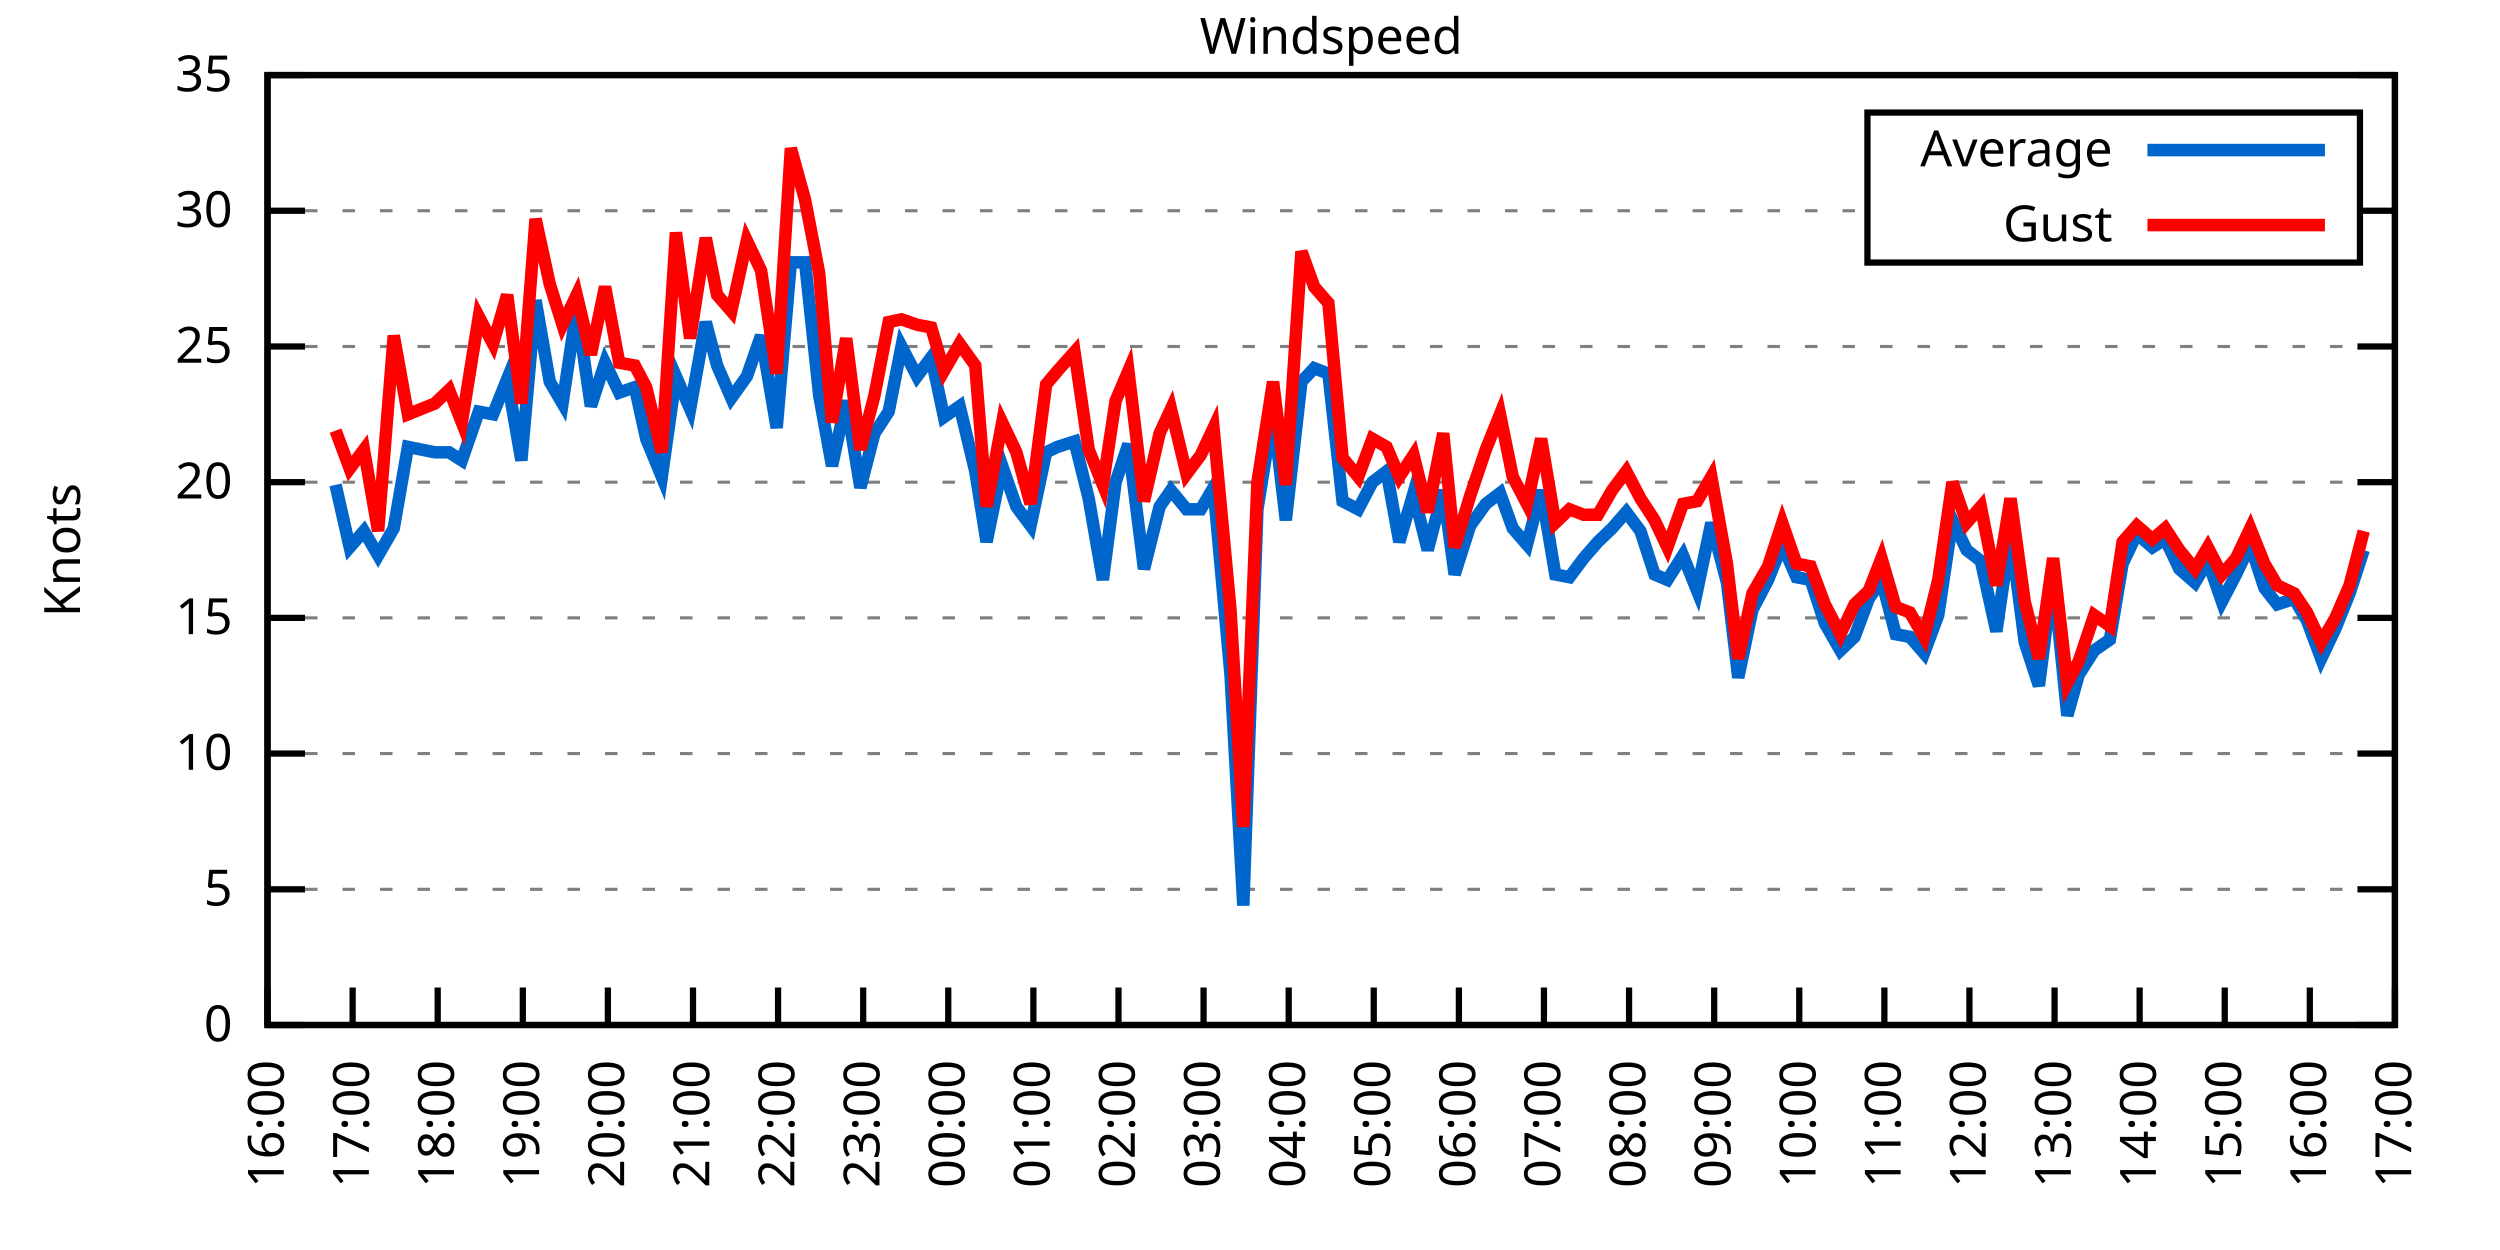
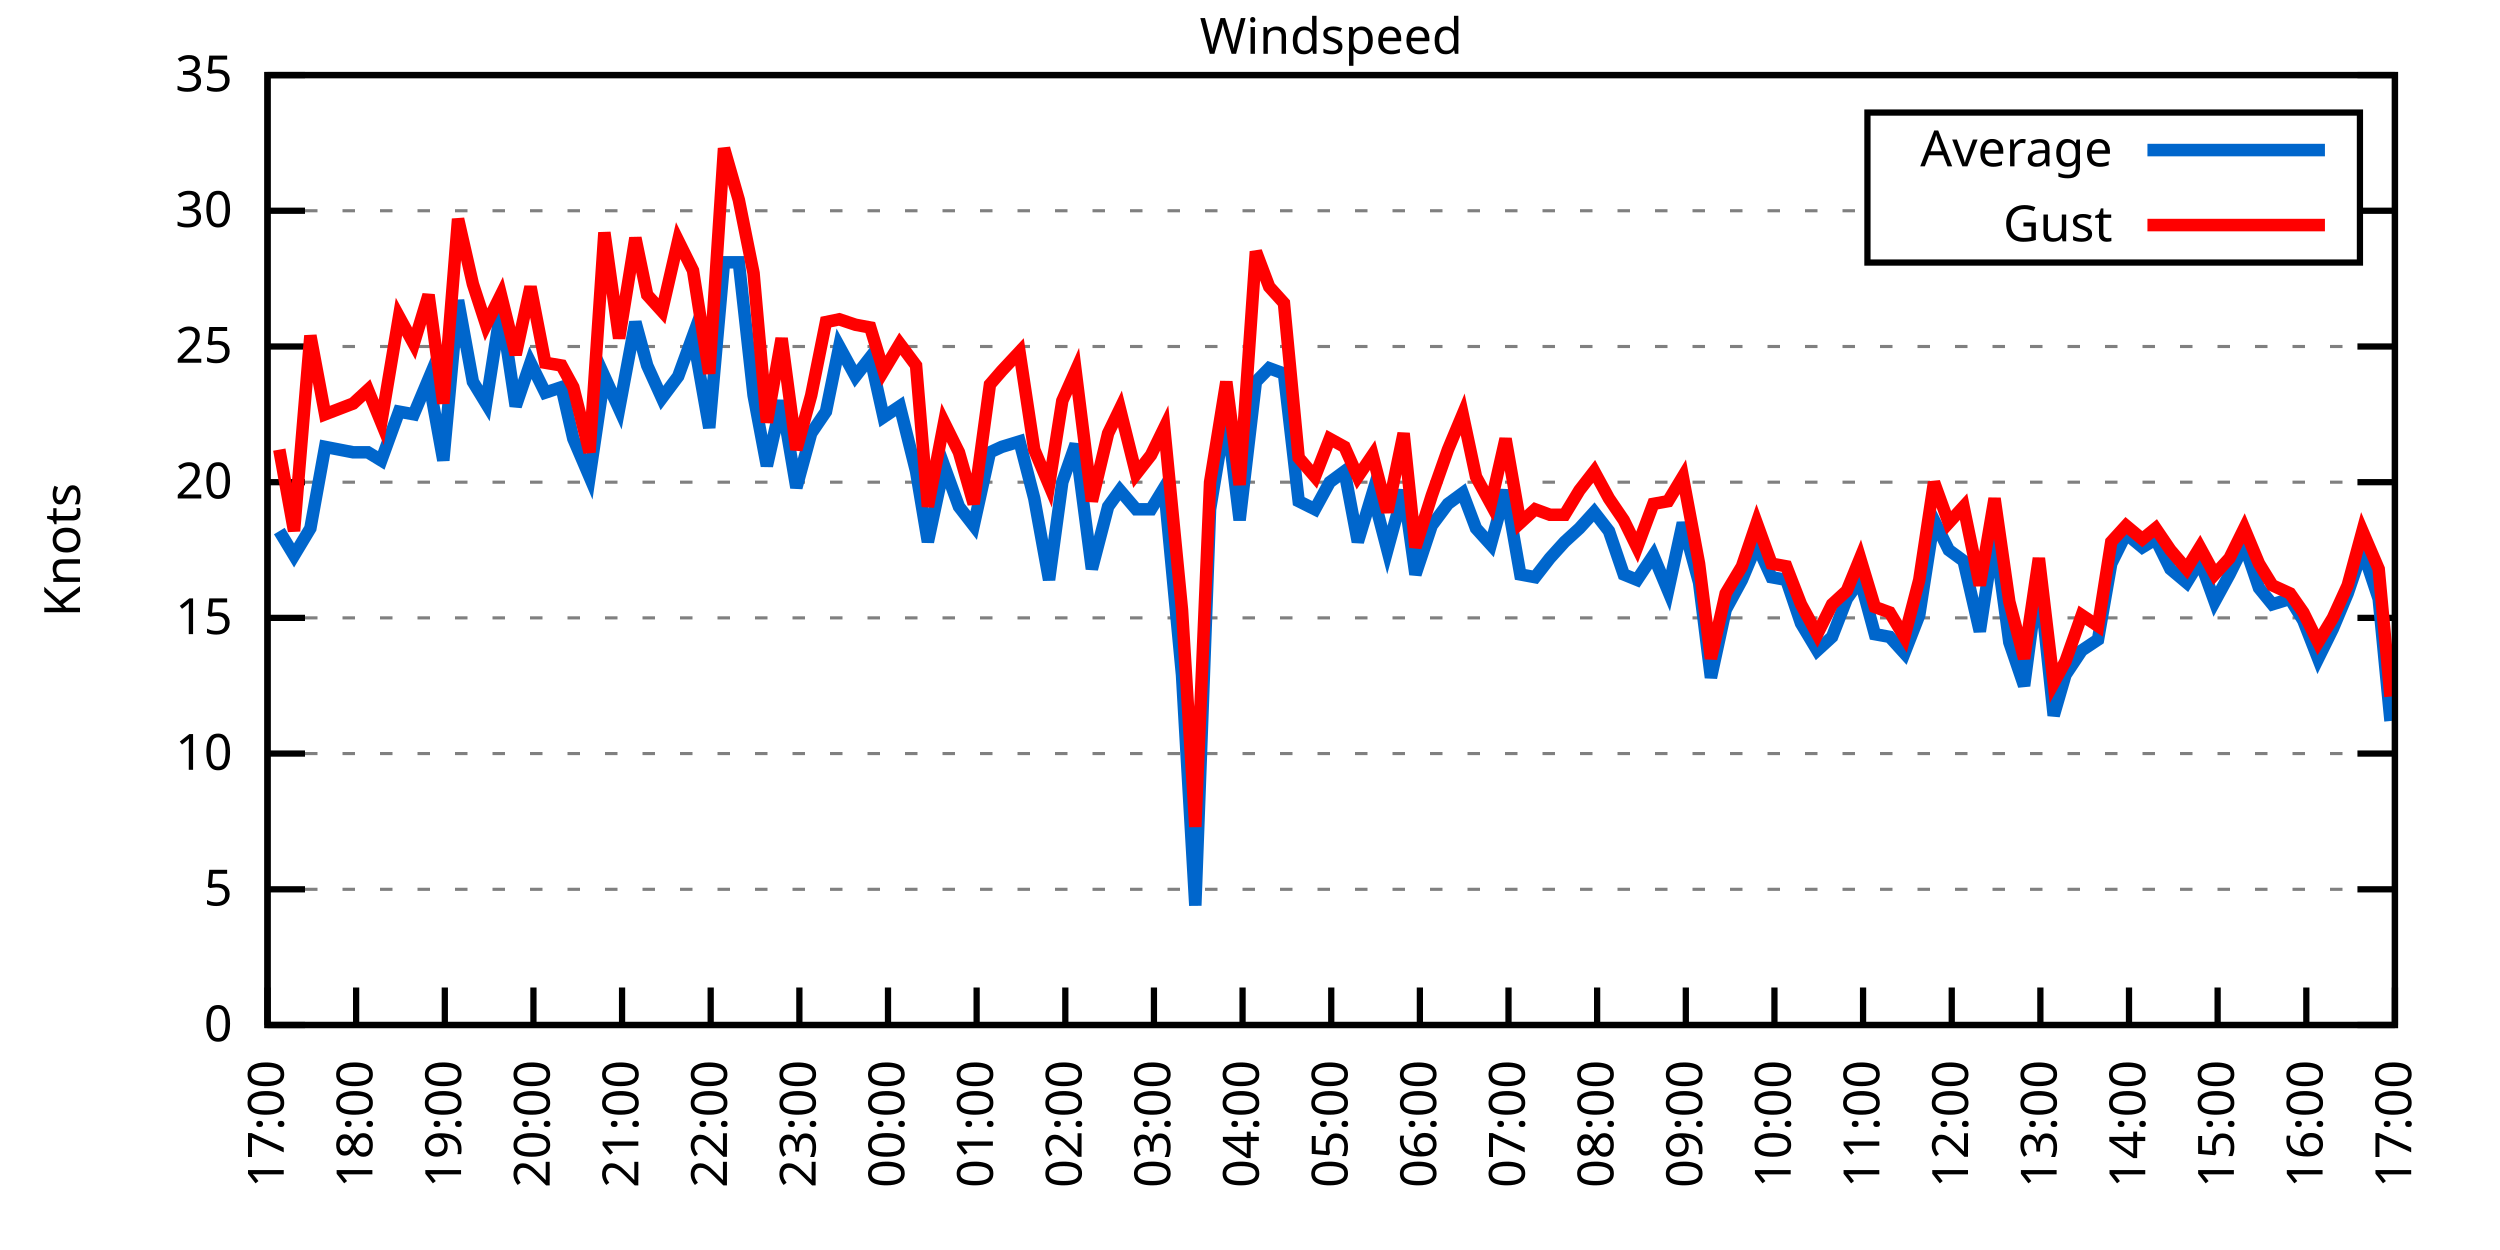
<svg xmlns="http://www.w3.org/2000/svg" xmlns:xlink="http://www.w3.org/1999/xlink" width="400" height="200" viewBox="0 0 400 200">
  <g id="gnuplot_canvas">
    <rect x="0" y="0" width="400" height="200" fill="none" />
    <defs>
      <circle id="gpDot" r="0.5" stroke-width="0.5" stroke="currentColor" />
      <path id="gpPt0" stroke-width="0.333" stroke="currentColor" d="M-1,0 h2 M0,-1 v2" />
      <path id="gpPt1" stroke-width="0.333" stroke="currentColor" d="M-1,-1 L1,1 M1,-1 L-1,1" />
      <path id="gpPt2" stroke-width="0.333" stroke="currentColor" d="M-1,0 L1,0 M0,-1 L0,1 M-1,-1 L1,1 M-1,1 L1,-1" />
      <rect id="gpPt3" stroke-width="0.333" stroke="currentColor" x="-1" y="-1" width="2" height="2" />
      <rect id="gpPt4" stroke-width="0.333" stroke="currentColor" fill="currentColor" x="-1" y="-1" width="2" height="2" />
      <circle id="gpPt5" stroke-width="0.333" stroke="currentColor" cx="0" cy="0" r="1" />
      <use xlink:href="#gpPt5" id="gpPt6" fill="currentColor" stroke="none" />
      <path id="gpPt7" stroke-width="0.333" stroke="currentColor" d="M0,-1.33 L-1.33,0.67 L1.33,0.67 z" />
      <use xlink:href="#gpPt7" id="gpPt8" fill="currentColor" stroke="none" />
      <use xlink:href="#gpPt7" id="gpPt9" stroke="currentColor" transform="rotate(180)" />
      <use xlink:href="#gpPt9" id="gpPt10" fill="currentColor" stroke="none" />
      <use xlink:href="#gpPt3" id="gpPt11" stroke="currentColor" transform="rotate(45)" />
      <use xlink:href="#gpPt11" id="gpPt12" fill="currentColor" stroke="none" />
      <path id="gpPt13" stroke-width="0.333" stroke="currentColor" d="M0,1.330 L1.265,0.411 L0.782,-1.067 L-0.782,-1.076 L-1.265,0.411 z" />
      <use xlink:href="#gpPt13" id="gpPt14" fill="currentColor" stroke="none" />
      <filter id="textbox" filterUnits="objectBoundingBox" x="0" y="0" height="1" width="1">
        <feFlood flood-color="white" flood-opacity="1" result="bgnd" />
        <feComposite in="SourceGraphic" in2="bgnd" operator="atop" />
      </filter>
      <filter id="greybox" filterUnits="objectBoundingBox" x="0" y="0" height="1" width="1">
        <feFlood flood-color="lightgrey" flood-opacity="1" result="grey" />
        <feComposite in="SourceGraphic" in2="grey" operator="atop" />
      </filter>
    </defs>
    <g fill="none" color="white" stroke="currentColor" stroke-width="1.00" stroke-linecap="butt" stroke-linejoin="miter">
</g>
    <g fill="none" color="black" stroke="currentColor" stroke-width="1.00" stroke-linecap="butt" stroke-linejoin="miter">
      <g stroke="none" shape-rendering="crispEdges">
        <polygon fill="rgb(255, 255, 255)" points="42.80,164.00 383.18,164.00 383.18,12.02 42.80,12.02 " />
      </g>
    </g>
    <g fill="none" color="black" stroke="currentColor" stroke-width="1.00" stroke-linecap="butt" stroke-linejoin="miter">
</g>
    <g fill="none" color="black" stroke="black" stroke-width="0.50" stroke-linecap="butt" stroke-linejoin="miter">
</g>
    <g fill="none" color="gray" stroke="currentColor" stroke-width="0.50" stroke-linecap="butt" stroke-linejoin="miter">
      <path stroke="gray" stroke-dasharray="2,4" class="gridline" d="M42.80,164.00 L383.19,164.00  " />
    </g>
    <g fill="none" color="gray" stroke="gray" stroke-width="1.00" stroke-linecap="butt" stroke-linejoin="miter">
</g>
    <g fill="none" color="black" stroke="currentColor" stroke-width="1.00" stroke-linecap="butt" stroke-linejoin="miter">
      <path stroke="black" d="M42.80,164.00 L48.80,164.00 M383.19,164.00 L377.19,164.00  " />
      <g transform="translate(37.20,166.60)" stroke="none" fill="black" font-family="Sans" font-size="8.00" text-anchor="end">
        <text>
          <tspan font-family="Sans"> 0</tspan>
        </text>
      </g>
    </g>
    <g fill="none" color="black" stroke="currentColor" stroke-width="1.00" stroke-linecap="butt" stroke-linejoin="miter">
</g>
    <g fill="none" color="black" stroke="black" stroke-width="0.50" stroke-linecap="butt" stroke-linejoin="miter">
</g>
    <g fill="none" color="gray" stroke="currentColor" stroke-width="0.50" stroke-linecap="butt" stroke-linejoin="miter">
      <path stroke="gray" stroke-dasharray="2,4" class="gridline" d="M42.80,142.29 L383.19,142.29  " />
    </g>
    <g fill="none" color="gray" stroke="gray" stroke-width="1.00" stroke-linecap="butt" stroke-linejoin="miter">
</g>
    <g fill="none" color="black" stroke="currentColor" stroke-width="1.00" stroke-linecap="butt" stroke-linejoin="miter">
      <path stroke="black" d="M42.80,142.29 L48.80,142.29 M383.19,142.29 L377.19,142.29  " />
      <g transform="translate(37.20,144.89)" stroke="none" fill="black" font-family="Sans" font-size="8.00" text-anchor="end">
        <text>
          <tspan font-family="Sans"> 5</tspan>
        </text>
      </g>
    </g>
    <g fill="none" color="black" stroke="currentColor" stroke-width="1.00" stroke-linecap="butt" stroke-linejoin="miter">
</g>
    <g fill="none" color="black" stroke="black" stroke-width="0.50" stroke-linecap="butt" stroke-linejoin="miter">
</g>
    <g fill="none" color="gray" stroke="currentColor" stroke-width="0.50" stroke-linecap="butt" stroke-linejoin="miter">
      <path stroke="gray" stroke-dasharray="2,4" class="gridline" d="M42.80,120.57 L383.19,120.57  " />
    </g>
    <g fill="none" color="gray" stroke="gray" stroke-width="1.00" stroke-linecap="butt" stroke-linejoin="miter">
</g>
    <g fill="none" color="black" stroke="currentColor" stroke-width="1.00" stroke-linecap="butt" stroke-linejoin="miter">
      <path stroke="black" d="M42.80,120.57 L48.80,120.57 M383.19,120.57 L377.19,120.57  " />
      <g transform="translate(37.20,123.17)" stroke="none" fill="black" font-family="Sans" font-size="8.00" text-anchor="end">
        <text>
          <tspan font-family="Sans"> 10</tspan>
        </text>
      </g>
    </g>
    <g fill="none" color="black" stroke="currentColor" stroke-width="1.00" stroke-linecap="butt" stroke-linejoin="miter">
</g>
    <g fill="none" color="black" stroke="black" stroke-width="0.50" stroke-linecap="butt" stroke-linejoin="miter">
</g>
    <g fill="none" color="gray" stroke="currentColor" stroke-width="0.50" stroke-linecap="butt" stroke-linejoin="miter">
      <path stroke="gray" stroke-dasharray="2,4" class="gridline" d="M42.80,98.86 L383.19,98.86  " />
    </g>
    <g fill="none" color="gray" stroke="gray" stroke-width="1.00" stroke-linecap="butt" stroke-linejoin="miter">
</g>
    <g fill="none" color="black" stroke="currentColor" stroke-width="1.00" stroke-linecap="butt" stroke-linejoin="miter">
      <path stroke="black" d="M42.80,98.86 L48.80,98.86 M383.19,98.86 L377.19,98.86  " />
      <g transform="translate(37.20,101.46)" stroke="none" fill="black" font-family="Sans" font-size="8.00" text-anchor="end">
        <text>
          <tspan font-family="Sans"> 15</tspan>
        </text>
      </g>
    </g>
    <g fill="none" color="black" stroke="currentColor" stroke-width="1.00" stroke-linecap="butt" stroke-linejoin="miter">
</g>
    <g fill="none" color="black" stroke="black" stroke-width="0.50" stroke-linecap="butt" stroke-linejoin="miter">
</g>
    <g fill="none" color="gray" stroke="currentColor" stroke-width="0.50" stroke-linecap="butt" stroke-linejoin="miter">
      <path stroke="gray" stroke-dasharray="2,4" class="gridline" d="M42.80,77.15 L383.19,77.15  " />
    </g>
    <g fill="none" color="gray" stroke="gray" stroke-width="1.00" stroke-linecap="butt" stroke-linejoin="miter">
</g>
    <g fill="none" color="black" stroke="currentColor" stroke-width="1.00" stroke-linecap="butt" stroke-linejoin="miter">
      <path stroke="black" d="M42.80,77.15 L48.80,77.15 M383.19,77.15 L377.19,77.15  " />
      <g transform="translate(37.20,79.75)" stroke="none" fill="black" font-family="Sans" font-size="8.00" text-anchor="end">
        <text>
          <tspan font-family="Sans"> 20</tspan>
        </text>
      </g>
    </g>
    <g fill="none" color="black" stroke="currentColor" stroke-width="1.00" stroke-linecap="butt" stroke-linejoin="miter">
</g>
    <g fill="none" color="black" stroke="black" stroke-width="0.50" stroke-linecap="butt" stroke-linejoin="miter">
</g>
    <g fill="none" color="gray" stroke="currentColor" stroke-width="0.50" stroke-linecap="butt" stroke-linejoin="miter">
      <path stroke="gray" stroke-dasharray="2,4" class="gridline" d="M42.80,55.44 L383.19,55.44  " />
    </g>
    <g fill="none" color="gray" stroke="gray" stroke-width="1.00" stroke-linecap="butt" stroke-linejoin="miter">
</g>
    <g fill="none" color="black" stroke="currentColor" stroke-width="1.00" stroke-linecap="butt" stroke-linejoin="miter">
      <path stroke="black" d="M42.80,55.44 L48.80,55.44 M383.19,55.44 L377.19,55.44  " />
      <g transform="translate(37.20,58.04)" stroke="none" fill="black" font-family="Sans" font-size="8.00" text-anchor="end">
        <text>
          <tspan font-family="Sans"> 25</tspan>
        </text>
      </g>
    </g>
    <g fill="none" color="black" stroke="currentColor" stroke-width="1.00" stroke-linecap="butt" stroke-linejoin="miter">
</g>
    <g fill="none" color="black" stroke="black" stroke-width="0.50" stroke-linecap="butt" stroke-linejoin="miter">
</g>
    <g fill="none" color="gray" stroke="currentColor" stroke-width="0.50" stroke-linecap="butt" stroke-linejoin="miter">
      <path stroke="gray" stroke-dasharray="2,4" class="gridline" d="M42.80,33.72 L298.79,33.72 M377.59,33.72 L383.19,33.72  " />
    </g>
    <g fill="none" color="gray" stroke="gray" stroke-width="1.00" stroke-linecap="butt" stroke-linejoin="miter">
</g>
    <g fill="none" color="black" stroke="currentColor" stroke-width="1.00" stroke-linecap="butt" stroke-linejoin="miter">
      <path stroke="black" d="M42.80,33.72 L48.80,33.72 M383.19,33.72 L377.19,33.72  " />
      <g transform="translate(37.20,36.32)" stroke="none" fill="black" font-family="Sans" font-size="8.00" text-anchor="end">
        <text>
          <tspan font-family="Sans"> 30</tspan>
        </text>
      </g>
    </g>
    <g fill="none" color="black" stroke="currentColor" stroke-width="1.00" stroke-linecap="butt" stroke-linejoin="miter">
</g>
    <g fill="none" color="black" stroke="black" stroke-width="0.50" stroke-linecap="butt" stroke-linejoin="miter">
</g>
    <g fill="none" color="gray" stroke="currentColor" stroke-width="0.50" stroke-linecap="butt" stroke-linejoin="miter">
      <path stroke="gray" stroke-dasharray="2,4" class="gridline" d="M42.80,12.01 L383.19,12.01  " />
    </g>
    <g fill="none" color="gray" stroke="gray" stroke-width="1.00" stroke-linecap="butt" stroke-linejoin="miter">
</g>
    <g fill="none" color="black" stroke="currentColor" stroke-width="1.00" stroke-linecap="butt" stroke-linejoin="miter">
      <path stroke="black" d="M42.80,12.01 L48.80,12.01 M383.19,12.01 L377.19,12.01  " />
      <g transform="translate(37.20,14.61)" stroke="none" fill="black" font-family="Sans" font-size="8.00" text-anchor="end">
        <text>
          <tspan font-family="Sans"> 35</tspan>
        </text>
      </g>
    </g>
    <g fill="none" color="black" stroke="currentColor" stroke-width="1.00" stroke-linecap="butt" stroke-linejoin="miter">
      <path stroke="black" d="M42.80,164.00 L42.80,158.00  " />
      <g transform="translate(45.40,169.60) rotate(270.00)" stroke="none" fill="black" font-family="Sans" font-size="8.00" text-anchor="end">
        <text>
-           <tspan font-family="Sans">16:00</tspan>
-         </text>
-       </g>
-     </g>
-     <g fill="none" color="black" stroke="currentColor" stroke-width="1.00" stroke-linecap="butt" stroke-linejoin="miter">
-       <path stroke="black" d="M56.42,164.00 L56.42,158.00  " />
-       <g transform="translate(59.02,169.60) rotate(270.00)" stroke="none" fill="black" font-family="Sans" font-size="8.00" text-anchor="end">
-         <text>
          <tspan font-family="Sans">17:00</tspan>
        </text>
      </g>
    </g>
    <g fill="none" color="black" stroke="currentColor" stroke-width="1.00" stroke-linecap="butt" stroke-linejoin="miter">
-       <path stroke="black" d="M70.03,164.00 L70.03,158.00  " />
-       <g transform="translate(72.63,169.60) rotate(270.00)" stroke="none" fill="black" font-family="Sans" font-size="8.00" text-anchor="end">
+       <path stroke="black" d="M56.98,164.00 L56.98,158.00  " />
+       <g transform="translate(59.58,169.60) rotate(270.00)" stroke="none" fill="black" font-family="Sans" font-size="8.00" text-anchor="end">
        <text>
          <tspan font-family="Sans">18:00</tspan>
        </text>
      </g>
    </g>
    <g fill="none" color="black" stroke="currentColor" stroke-width="1.00" stroke-linecap="butt" stroke-linejoin="miter">
-       <path stroke="black" d="M83.65,164.00 L83.65,158.00  " />
-       <g transform="translate(86.25,169.60) rotate(270.00)" stroke="none" fill="black" font-family="Sans" font-size="8.00" text-anchor="end">
+       <path stroke="black" d="M71.17,164.00 L71.17,158.00  " />
+       <g transform="translate(73.77,169.60) rotate(270.00)" stroke="none" fill="black" font-family="Sans" font-size="8.00" text-anchor="end">
        <text>
          <tspan font-family="Sans">19:00</tspan>
        </text>
      </g>
    </g>
    <g fill="none" color="black" stroke="currentColor" stroke-width="1.00" stroke-linecap="butt" stroke-linejoin="miter">
-       <path stroke="black" d="M97.26,164.00 L97.26,158.00  " />
-       <g transform="translate(99.86,169.60) rotate(270.00)" stroke="none" fill="black" font-family="Sans" font-size="8.00" text-anchor="end">
+       <path stroke="black" d="M85.35,164.00 L85.35,158.00  " />
+       <g transform="translate(87.95,169.60) rotate(270.00)" stroke="none" fill="black" font-family="Sans" font-size="8.00" text-anchor="end">
        <text>
          <tspan font-family="Sans">20:00</tspan>
        </text>
      </g>
    </g>
    <g fill="none" color="black" stroke="currentColor" stroke-width="1.00" stroke-linecap="butt" stroke-linejoin="miter">
-       <path stroke="black" d="M110.88,164.00 L110.88,158.00  " />
-       <g transform="translate(113.48,169.60) rotate(270.00)" stroke="none" fill="black" font-family="Sans" font-size="8.00" text-anchor="end">
+       <path stroke="black" d="M99.53,164.00 L99.53,158.00  " />
+       <g transform="translate(102.13,169.60) rotate(270.00)" stroke="none" fill="black" font-family="Sans" font-size="8.00" text-anchor="end">
        <text>
          <tspan font-family="Sans">21:00</tspan>
        </text>
      </g>
    </g>
    <g fill="none" color="black" stroke="currentColor" stroke-width="1.00" stroke-linecap="butt" stroke-linejoin="miter">
-       <path stroke="black" d="M124.49,164.00 L124.49,158.00  " />
-       <g transform="translate(127.09,169.60) rotate(270.00)" stroke="none" fill="black" font-family="Sans" font-size="8.00" text-anchor="end">
+       <path stroke="black" d="M113.71,164.00 L113.71,158.00  " />
+       <g transform="translate(116.31,169.60) rotate(270.00)" stroke="none" fill="black" font-family="Sans" font-size="8.00" text-anchor="end">
        <text>
          <tspan font-family="Sans">22:00</tspan>
        </text>
      </g>
    </g>
    <g fill="none" color="black" stroke="currentColor" stroke-width="1.00" stroke-linecap="butt" stroke-linejoin="miter">
-       <path stroke="black" d="M138.11,164.00 L138.11,158.00  " />
-       <g transform="translate(140.71,169.60) rotate(270.00)" stroke="none" fill="black" font-family="Sans" font-size="8.00" text-anchor="end">
+       <path stroke="black" d="M127.90,164.00 L127.90,158.00  " />
+       <g transform="translate(130.50,169.60) rotate(270.00)" stroke="none" fill="black" font-family="Sans" font-size="8.00" text-anchor="end">
        <text>
          <tspan font-family="Sans">23:00</tspan>
        </text>
      </g>
    </g>
    <g fill="none" color="black" stroke="currentColor" stroke-width="1.00" stroke-linecap="butt" stroke-linejoin="miter">
-       <path stroke="black" d="M151.72,164.00 L151.72,158.00  " />
-       <g transform="translate(154.32,169.60) rotate(270.00)" stroke="none" fill="black" font-family="Sans" font-size="8.00" text-anchor="end">
+       <path stroke="black" d="M142.08,164.00 L142.08,158.00  " />
+       <g transform="translate(144.68,169.60) rotate(270.00)" stroke="none" fill="black" font-family="Sans" font-size="8.00" text-anchor="end">
        <text>
          <tspan font-family="Sans">00:00</tspan>
        </text>
      </g>
    </g>
    <g fill="none" color="black" stroke="currentColor" stroke-width="1.00" stroke-linecap="butt" stroke-linejoin="miter">
-       <path stroke="black" d="M165.34,164.00 L165.34,158.00  " />
-       <g transform="translate(167.94,169.60) rotate(270.00)" stroke="none" fill="black" font-family="Sans" font-size="8.00" text-anchor="end">
+       <path stroke="black" d="M156.26,164.00 L156.26,158.00  " />
+       <g transform="translate(158.86,169.60) rotate(270.00)" stroke="none" fill="black" font-family="Sans" font-size="8.00" text-anchor="end">
        <text>
          <tspan font-family="Sans">01:00</tspan>
        </text>
      </g>
    </g>
    <g fill="none" color="black" stroke="currentColor" stroke-width="1.00" stroke-linecap="butt" stroke-linejoin="miter">
-       <path stroke="black" d="M178.96,164.00 L178.96,158.00  " />
-       <g transform="translate(181.56,169.60) rotate(270.00)" stroke="none" fill="black" font-family="Sans" font-size="8.00" text-anchor="end">
+       <path stroke="black" d="M170.45,164.00 L170.45,158.00  " />
+       <g transform="translate(173.05,169.60) rotate(270.00)" stroke="none" fill="black" font-family="Sans" font-size="8.00" text-anchor="end">
        <text>
          <tspan font-family="Sans">02:00</tspan>
        </text>
      </g>
    </g>
    <g fill="none" color="black" stroke="currentColor" stroke-width="1.00" stroke-linecap="butt" stroke-linejoin="miter">
-       <path stroke="black" d="M192.57,164.00 L192.57,158.00  " />
-       <g transform="translate(195.17,169.60) rotate(270.00)" stroke="none" fill="black" font-family="Sans" font-size="8.00" text-anchor="end">
+       <path stroke="black" d="M184.63,164.00 L184.63,158.00  " />
+       <g transform="translate(187.23,169.60) rotate(270.00)" stroke="none" fill="black" font-family="Sans" font-size="8.00" text-anchor="end">
        <text>
          <tspan font-family="Sans">03:00</tspan>
        </text>
      </g>
    </g>
    <g fill="none" color="black" stroke="currentColor" stroke-width="1.00" stroke-linecap="butt" stroke-linejoin="miter">
-       <path stroke="black" d="M206.19,164.00 L206.19,158.00  " />
-       <g transform="translate(208.79,169.60) rotate(270.00)" stroke="none" fill="black" font-family="Sans" font-size="8.00" text-anchor="end">
+       <path stroke="black" d="M198.81,164.00 L198.81,158.00  " />
+       <g transform="translate(201.41,169.60) rotate(270.00)" stroke="none" fill="black" font-family="Sans" font-size="8.00" text-anchor="end">
        <text>
          <tspan font-family="Sans">04:00</tspan>
        </text>
      </g>
    </g>
    <g fill="none" color="black" stroke="currentColor" stroke-width="1.00" stroke-linecap="butt" stroke-linejoin="miter">
-       <path stroke="black" d="M219.80,164.00 L219.80,158.00  " />
-       <g transform="translate(222.40,169.60) rotate(270.00)" stroke="none" fill="black" font-family="Sans" font-size="8.00" text-anchor="end">
+       <path stroke="black" d="M213.00,164.00 L213.00,158.00  " />
+       <g transform="translate(215.60,169.60) rotate(270.00)" stroke="none" fill="black" font-family="Sans" font-size="8.00" text-anchor="end">
        <text>
          <tspan font-family="Sans">05:00</tspan>
        </text>
      </g>
    </g>
    <g fill="none" color="black" stroke="currentColor" stroke-width="1.00" stroke-linecap="butt" stroke-linejoin="miter">
-       <path stroke="black" d="M233.42,164.00 L233.42,158.00  " />
-       <g transform="translate(236.02,169.60) rotate(270.00)" stroke="none" fill="black" font-family="Sans" font-size="8.00" text-anchor="end">
+       <path stroke="black" d="M227.18,164.00 L227.18,158.00  " />
+       <g transform="translate(229.78,169.60) rotate(270.00)" stroke="none" fill="black" font-family="Sans" font-size="8.00" text-anchor="end">
        <text>
          <tspan font-family="Sans">06:00</tspan>
        </text>
      </g>
    </g>
    <g fill="none" color="black" stroke="currentColor" stroke-width="1.00" stroke-linecap="butt" stroke-linejoin="miter">
-       <path stroke="black" d="M247.03,164.00 L247.03,158.00  " />
-       <g transform="translate(249.63,169.60) rotate(270.00)" stroke="none" fill="black" font-family="Sans" font-size="8.00" text-anchor="end">
+       <path stroke="black" d="M241.36,164.00 L241.36,158.00  " />
+       <g transform="translate(243.96,169.60) rotate(270.00)" stroke="none" fill="black" font-family="Sans" font-size="8.00" text-anchor="end">
        <text>
          <tspan font-family="Sans">07:00</tspan>
        </text>
      </g>
    </g>
    <g fill="none" color="black" stroke="currentColor" stroke-width="1.00" stroke-linecap="butt" stroke-linejoin="miter">
-       <path stroke="black" d="M260.65,164.00 L260.65,158.00  " />
-       <g transform="translate(263.25,169.60) rotate(270.00)" stroke="none" fill="black" font-family="Sans" font-size="8.00" text-anchor="end">
+       <path stroke="black" d="M255.54,164.00 L255.54,158.00  " />
+       <g transform="translate(258.14,169.60) rotate(270.00)" stroke="none" fill="black" font-family="Sans" font-size="8.00" text-anchor="end">
        <text>
          <tspan font-family="Sans">08:00</tspan>
        </text>
      </g>
    </g>
    <g fill="none" color="black" stroke="currentColor" stroke-width="1.00" stroke-linecap="butt" stroke-linejoin="miter">
-       <path stroke="black" d="M274.27,164.00 L274.27,158.00  " />
-       <g transform="translate(276.87,169.60) rotate(270.00)" stroke="none" fill="black" font-family="Sans" font-size="8.00" text-anchor="end">
+       <path stroke="black" d="M269.73,164.00 L269.73,158.00  " />
+       <g transform="translate(272.33,169.60) rotate(270.00)" stroke="none" fill="black" font-family="Sans" font-size="8.00" text-anchor="end">
        <text>
          <tspan font-family="Sans">09:00</tspan>
        </text>
      </g>
    </g>
    <g fill="none" color="black" stroke="currentColor" stroke-width="1.00" stroke-linecap="butt" stroke-linejoin="miter">
-       <path stroke="black" d="M287.88,164.00 L287.88,158.00  " />
-       <g transform="translate(290.48,169.60) rotate(270.00)" stroke="none" fill="black" font-family="Sans" font-size="8.00" text-anchor="end">
+       <path stroke="black" d="M283.91,164.00 L283.91,158.00  " />
+       <g transform="translate(286.51,169.60) rotate(270.00)" stroke="none" fill="black" font-family="Sans" font-size="8.00" text-anchor="end">
        <text>
          <tspan font-family="Sans">10:00</tspan>
        </text>
      </g>
    </g>
    <g fill="none" color="black" stroke="currentColor" stroke-width="1.00" stroke-linecap="butt" stroke-linejoin="miter">
-       <path stroke="black" d="M301.50,164.00 L301.50,158.00  " />
-       <g transform="translate(304.10,169.60) rotate(270.00)" stroke="none" fill="black" font-family="Sans" font-size="8.00" text-anchor="end">
+       <path stroke="black" d="M298.09,164.00 L298.09,158.00  " />
+       <g transform="translate(300.69,169.60) rotate(270.00)" stroke="none" fill="black" font-family="Sans" font-size="8.00" text-anchor="end">
        <text>
          <tspan font-family="Sans">11:00</tspan>
        </text>
      </g>
    </g>
    <g fill="none" color="black" stroke="currentColor" stroke-width="1.00" stroke-linecap="butt" stroke-linejoin="miter">
-       <path stroke="black" d="M315.11,164.00 L315.11,158.00  " />
-       <g transform="translate(317.71,169.60) rotate(270.00)" stroke="none" fill="black" font-family="Sans" font-size="8.00" text-anchor="end">
+       <path stroke="black" d="M312.28,164.00 L312.28,158.00  " />
+       <g transform="translate(314.88,169.60) rotate(270.00)" stroke="none" fill="black" font-family="Sans" font-size="8.00" text-anchor="end">
        <text>
          <tspan font-family="Sans">12:00</tspan>
        </text>
      </g>
    </g>
    <g fill="none" color="black" stroke="currentColor" stroke-width="1.00" stroke-linecap="butt" stroke-linejoin="miter">
-       <path stroke="black" d="M328.73,164.00 L328.73,158.00  " />
-       <g transform="translate(331.33,169.60) rotate(270.00)" stroke="none" fill="black" font-family="Sans" font-size="8.00" text-anchor="end">
+       <path stroke="black" d="M326.46,164.00 L326.46,158.00  " />
+       <g transform="translate(329.06,169.60) rotate(270.00)" stroke="none" fill="black" font-family="Sans" font-size="8.00" text-anchor="end">
        <text>
          <tspan font-family="Sans">13:00</tspan>
        </text>
      </g>
    </g>
    <g fill="none" color="black" stroke="currentColor" stroke-width="1.00" stroke-linecap="butt" stroke-linejoin="miter">
-       <path stroke="black" d="M342.34,164.00 L342.34,158.00  " />
-       <g transform="translate(344.94,169.60) rotate(270.00)" stroke="none" fill="black" font-family="Sans" font-size="8.00" text-anchor="end">
+       <path stroke="black" d="M340.64,164.00 L340.64,158.00  " />
+       <g transform="translate(343.24,169.60) rotate(270.00)" stroke="none" fill="black" font-family="Sans" font-size="8.00" text-anchor="end">
        <text>
          <tspan font-family="Sans">14:00</tspan>
        </text>
      </g>
    </g>
    <g fill="none" color="black" stroke="currentColor" stroke-width="1.00" stroke-linecap="butt" stroke-linejoin="miter">
-       <path stroke="black" d="M355.96,164.00 L355.96,158.00  " />
-       <g transform="translate(358.56,169.60) rotate(270.00)" stroke="none" fill="black" font-family="Sans" font-size="8.00" text-anchor="end">
+       <path stroke="black" d="M354.82,164.00 L354.82,158.00  " />
+       <g transform="translate(357.42,169.60) rotate(270.00)" stroke="none" fill="black" font-family="Sans" font-size="8.00" text-anchor="end">
        <text>
          <tspan font-family="Sans">15:00</tspan>
        </text>
      </g>
    </g>
    <g fill="none" color="black" stroke="currentColor" stroke-width="1.00" stroke-linecap="butt" stroke-linejoin="miter">
-       <path stroke="black" d="M369.57,164.00 L369.57,158.00  " />
-       <g transform="translate(372.17,169.60) rotate(270.00)" stroke="none" fill="black" font-family="Sans" font-size="8.00" text-anchor="end">
+       <path stroke="black" d="M369.01,164.00 L369.01,158.00  " />
+       <g transform="translate(371.61,169.60) rotate(270.00)" stroke="none" fill="black" font-family="Sans" font-size="8.00" text-anchor="end">
        <text>
          <tspan font-family="Sans">16:00</tspan>
        </text>
      </g>
    </g>
    <g fill="none" color="black" stroke="currentColor" stroke-width="1.00" stroke-linecap="butt" stroke-linejoin="miter">
      <path stroke="black" d="M383.19,164.00 L383.19,158.00  " />
      <g transform="translate(385.79,169.60) rotate(270.00)" stroke="none" fill="black" font-family="Sans" font-size="8.00" text-anchor="end">
        <text>
          <tspan font-family="Sans">17:00</tspan>
        </text>
      </g>
    </g>
    <g fill="none" color="black" stroke="currentColor" stroke-width="1.00" stroke-linecap="butt" stroke-linejoin="miter">
</g>
    <g fill="none" color="black" stroke="currentColor" stroke-width="1.00" stroke-linecap="butt" stroke-linejoin="miter">
      <path stroke="black" d="M42.80,12.01 L42.80,164.00 L383.19,164.00 L383.19,12.01 L42.80,12.01 Z  " />
    </g>
    <g fill="none" color="black" stroke="currentColor" stroke-width="1.00" stroke-linecap="butt" stroke-linejoin="miter">
</g>
    <g fill="none" color="black" stroke="currentColor" stroke-width="1.00" stroke-linecap="butt" stroke-linejoin="miter">
      <path stroke="black" d="M298.79,42.01 L298.79,18.01 L377.59,18.01 L377.59,42.01 L298.79,42.01 Z  " />
    </g>
    <g id="Windspeed_plot_1">
      <g fill="none" color="white" stroke="black" stroke-width="2.00" stroke-linecap="butt" stroke-linejoin="miter">
</g>
      <g fill="none" color="black" stroke="currentColor" stroke-width="2.00" stroke-linecap="butt" stroke-linejoin="miter">
        <g transform="translate(337.99,26.61)" stroke="none" fill="black" font-family="Sans" font-size="8.00" text-anchor="end">
          <text>
            <tspan font-family="Sans">Average</tspan>
          </text>
        </g>
      </g>
      <g fill="none" color="black" stroke="currentColor" stroke-width="2.00" stroke-linecap="butt" stroke-linejoin="miter">
-         <path stroke="rgb(  0, 102, 204)" d="M343.59,24.01 L371.99,24.01 M53.69,77.58 L55.96,87.57 L58.23,84.97 L60.50,88.87 L63.00,84.53 L65.27,71.50   L69.58,72.37 L71.85,72.37 L73.89,73.67 L76.61,65.86 L78.88,66.29 L81.15,60.65 L83.42,73.67 L85.69,48.05   L87.96,61.08 L90.00,64.56 L92.27,49.36 L94.54,64.99 L96.81,58.04 L99.08,62.82 L101.57,61.95 L103.39,70.20   L105.89,76.28 L108.15,60.21 L110.42,65.42 L112.92,51.53 L114.74,58.48 L117.01,63.69 L119.50,60.21 L121.77,53.70   L124.27,68.46 L126.54,41.97 L128.81,41.97 L131.07,63.25 L133.12,74.54 L135.39,64.12 L137.66,78.02 L139.92,69.33   L142.19,65.86 L144.24,55.44 L146.73,60.21 L149.00,57.17 L151.04,66.73 L153.54,64.99 L156.04,75.41 L157.85,86.70   L160.35,74.54 L162.62,81.06 L164.89,84.10 L167.38,72.37 L169.20,71.50 L171.92,70.63 L174.19,79.75 L176.46,92.78   L178.50,77.15 L180.54,71.07 L183.04,91.04 L185.54,81.06 L187.35,78.45 L189.85,81.49 L192.12,81.49 L194.16,78.02   L196.88,107.98 L198.93,144.89 L201.19,81.49 L203.69,65.86 L205.73,83.23 L208.23,61.08 L210.27,58.91 L212.54,59.78   L214.81,80.19 L217.31,81.49 L219.58,77.15 L221.85,75.41 L223.89,86.70 L226.16,78.89 L228.43,88.00 L230.92,78.45   L232.74,91.91 L235.23,84.10 L237.73,80.62 L240.00,78.89 L242.04,84.53 L244.31,87.14 L246.58,78.45 L248.85,91.91   L251.12,92.35 L253.39,89.31 L255.66,86.70 L257.93,84.53 L260.20,81.93 L262.47,84.97 L264.73,91.91 L266.78,92.78   L269.27,88.87 L271.54,94.52 L273.81,83.66 L276.31,93.22 L278.12,108.42 L280.39,97.56 L282.89,92.78 L285.16,87.14   L287.43,92.35 L289.70,92.78 L291.97,99.73 L294.46,104.07 L296.73,101.90 L299.00,95.82 L301.04,92.78 L303.31,101.47   L305.58,101.90 L307.85,104.51 L310.12,98.43 L312.39,83.23 L314.66,88.00 L316.93,89.74 L319.42,101.03 L321.69,85.40   L323.96,102.77 L326.23,109.72 L328.50,91.91 L330.77,114.49 L332.59,107.98 L335.08,104.07 L337.58,102.34 L339.62,90.18   L341.89,85.40 L344.39,87.57 L346.43,86.27 L348.70,91.04 L351.19,93.22 L353.24,89.74 L355.50,96.26 L357.77,91.91   L360.04,87.14 L362.31,94.08 L364.36,96.69 L367.08,95.82 L369.12,99.30 L371.39,105.38 L373.66,100.60 L375.93,94.95   L378.20,88.00  " />
+         <path stroke="rgb(  0, 102, 204)" d="M343.59,24.01 L371.99,24.01 M44.69,84.97 L47.05,88.87 L49.66,84.53 L52.02,71.50 L56.51,72.37 L58.87,72.37   L61.00,73.67 L63.84,65.86 L66.20,66.29 L68.57,60.65 L70.93,73.67 L73.29,48.05 L75.66,61.08 L77.78,64.56   L80.15,49.36 L82.51,64.99 L84.88,58.04 L87.24,62.82 L89.84,61.95 L91.73,70.20 L94.33,76.28 L96.70,60.21   L99.06,65.42 L101.66,51.53 L103.55,58.48 L105.91,63.69 L108.51,60.21 L110.88,53.70 L113.48,68.46 L115.84,41.97   L118.21,41.97 L120.57,63.25 L122.70,74.54 L125.06,64.12 L127.42,78.02 L129.79,69.33 L132.15,65.86 L134.28,55.44   L136.88,60.21 L139.24,57.17 L141.37,66.73 L143.97,64.99 L146.57,75.41 L148.46,86.70 L151.06,74.54 L153.43,81.06   L155.79,84.10 L158.39,72.37 L160.28,71.50 L163.12,70.63 L165.48,79.75 L167.85,92.78 L169.97,77.15 L172.10,71.07   L174.70,91.04 L177.30,81.06 L179.19,78.45 L181.79,81.49 L184.16,81.49 L186.28,78.02 L189.12,107.98 L191.25,144.89   L193.61,81.49 L196.21,65.86 L198.34,83.23 L200.94,61.08 L203.07,58.91 L205.43,59.78 L207.79,80.19 L210.39,81.49   L212.76,77.15 L215.12,75.41 L217.25,86.70 L219.61,78.89 L221.98,88.00 L224.58,78.45 L226.47,91.91 L229.07,84.10   L231.67,80.62 L234.03,78.89 L236.16,84.53 L238.52,87.14 L240.89,78.45 L243.25,91.91 L245.62,92.35 L247.98,89.31   L250.34,86.70 L252.71,84.53 L255.07,81.93 L257.43,84.97 L259.80,91.91 L261.93,92.78 L264.53,88.87 L266.89,94.52   L269.25,83.66 L271.85,93.22 L273.75,108.42 L276.11,97.56 L278.71,92.78 L281.07,87.14 L283.44,92.35 L285.80,92.78   L288.16,99.73 L290.76,104.07 L293.13,101.90 L295.49,95.82 L297.62,92.78 L299.98,101.47 L302.35,101.90 L304.71,104.51   L307.08,98.43 L309.44,83.23 L311.80,88.00 L314.17,89.74 L316.77,101.03 L319.13,85.40 L321.49,102.77 L323.86,109.72   L326.22,91.91 L328.59,114.49 L330.48,107.98 L333.08,104.07 L335.68,102.34 L337.80,90.18 L340.17,85.40 L342.77,87.57   L344.90,86.27 L347.26,91.04 L349.86,93.22 L351.99,89.74 L354.35,96.26 L356.72,91.91 L359.08,87.14 L361.44,94.08   L363.57,96.69 L366.41,95.82 L368.53,99.30 L370.90,105.38 L373.26,100.60 L375.63,94.95 L377.99,88.00 L380.59,95.82   L382.48,115.36  " />
      </g>
    </g>
    <g id="Windspeed_plot_2">
      <g fill="none" color="black" stroke="currentColor" stroke-width="2.00" stroke-linecap="butt" stroke-linejoin="miter">
        <g transform="translate(337.99,38.61)" stroke="none" fill="black" font-family="Sans" font-size="8.00" text-anchor="end">
          <text>
            <tspan font-family="Sans">Gust</tspan>
          </text>
        </g>
      </g>
      <g fill="none" color="black" stroke="currentColor" stroke-width="2.00" stroke-linecap="butt" stroke-linejoin="miter">
-         <path stroke="rgb(255,   0,   0)" d="M343.59,36.01 L371.99,36.01 M53.69,68.90 L55.96,74.98 L58.23,71.94 L60.50,84.97 L63.00,53.70 L65.27,66.29   L69.58,64.56 L71.85,62.38 L73.89,67.59 L76.61,50.66 L78.88,55.00 L81.15,47.18 L83.42,64.56 L85.69,35.03   L87.96,45.45 L90.00,51.96 L92.27,47.18 L94.54,56.74 L96.81,45.88 L99.08,58.04 L101.57,58.48 L103.39,61.95   L105.89,72.37 L108.15,37.20 L110.42,54.13 L112.92,38.07 L114.74,47.18 L117.01,49.79 L119.50,38.50 L121.77,43.28   L124.27,59.78 L126.54,23.73 L128.81,31.99 L131.07,43.71 L133.12,67.59 L135.39,54.13 L137.66,71.94 L139.92,63.25   L142.19,51.53 L144.24,51.09 L146.73,51.96 L149.00,52.40 L151.04,59.34 L153.54,55.00 L156.04,58.48 L157.85,81.06   L160.35,67.59 L162.62,72.37 L164.89,80.62 L167.38,61.52 L169.20,59.34 L171.92,56.30 L174.19,71.94 L176.46,77.58   L178.50,64.12 L180.54,59.34 L183.04,80.19 L185.54,69.33 L187.35,65.42 L189.85,75.85 L192.12,72.81 L194.16,68.46   L196.88,97.56 L198.93,132.30 L201.19,77.15 L203.69,61.08 L205.73,77.58 L208.23,40.24 L210.27,45.88 L212.54,48.49   L214.81,73.24 L217.31,76.28 L219.58,70.20 L221.85,71.50 L223.89,76.28 L226.16,72.81 L228.43,81.93 L230.92,69.33   L232.74,87.57 L235.23,79.32 L237.73,71.94 L240.00,66.29 L242.04,76.28 L244.31,80.62 L246.58,70.20 L248.85,83.66   L251.12,81.49 L253.39,82.36 L255.66,82.36 L257.93,78.45 L260.20,75.41 L262.47,79.75 L264.73,83.23 L266.78,87.57   L269.27,80.62 L271.54,80.19 L273.81,76.28 L276.31,90.18 L278.12,105.38 L280.39,94.95 L282.89,90.61 L285.16,83.66   L287.43,90.18 L289.70,90.61 L291.97,96.69 L294.46,101.47 L296.73,96.69 L299.00,94.52 L301.04,89.31 L303.31,97.12   L305.58,97.99 L307.85,101.90 L310.12,92.78 L312.39,77.15 L314.66,83.66 L316.93,81.06 L319.42,93.65 L321.69,79.75   L323.96,96.26 L326.23,105.38 L328.50,89.31 L330.77,109.28 L332.59,105.81 L335.08,98.43 L337.58,100.16 L339.62,86.70   L341.89,84.10 L344.39,86.27 L346.43,84.53 L348.70,88.00 L351.19,91.04 L353.24,87.57 L355.50,91.91 L357.77,89.31   L360.04,84.53 L362.31,90.18 L364.36,93.65 L367.08,94.95 L369.12,97.99 L371.39,102.77 L373.66,98.86 L375.93,93.65   L378.20,84.97  " />
+         <path stroke="rgb(255,   0,   0)" d="M343.59,36.01 L371.99,36.01 M44.69,71.94 L47.05,84.97 L49.66,53.70 L52.02,66.29 L56.51,64.56 L58.87,62.38   L61.00,67.59 L63.84,50.66 L66.20,55.00 L68.57,47.18 L70.93,64.56 L73.29,35.03 L75.66,45.45 L77.78,51.96   L80.15,47.18 L82.51,56.74 L84.88,45.88 L87.24,58.04 L89.84,58.48 L91.73,61.95 L94.33,72.37 L96.70,37.20   L99.06,54.13 L101.66,38.07 L103.55,47.18 L105.91,49.79 L108.51,38.50 L110.88,43.28 L113.48,59.78 L115.84,23.73   L118.21,31.99 L120.57,43.71 L122.70,67.59 L125.06,54.13 L127.42,71.94 L129.79,63.25 L132.15,51.53 L134.28,51.09   L136.88,51.96 L139.24,52.40 L141.37,59.34 L143.97,55.00 L146.57,58.48 L148.46,81.06 L151.06,67.59 L153.43,72.37   L155.79,80.62 L158.39,61.52 L160.28,59.34 L163.12,56.30 L165.48,71.94 L167.85,77.58 L169.97,64.12 L172.10,59.34   L174.70,80.19 L177.30,69.33 L179.19,65.42 L181.79,75.85 L184.16,72.81 L186.28,68.46 L189.12,97.56 L191.25,132.30   L193.61,77.15 L196.21,61.08 L198.34,77.58 L200.94,40.24 L203.07,45.88 L205.43,48.49 L207.79,73.24 L210.39,76.28   L212.76,70.20 L215.12,71.50 L217.25,76.28 L219.61,72.81 L221.98,81.93 L224.58,69.33 L226.47,87.57 L229.07,79.32   L231.67,71.94 L234.03,66.29 L236.16,76.28 L238.52,80.62 L240.89,70.20 L243.25,83.66 L245.62,81.49 L247.98,82.36   L250.34,82.36 L252.71,78.45 L255.07,75.41 L257.43,79.75 L259.80,83.23 L261.93,87.57 L264.53,80.62 L266.89,80.19   L269.25,76.28 L271.85,90.18 L273.75,105.38 L276.11,94.95 L278.71,90.61 L281.07,83.66 L283.44,90.18 L285.80,90.61   L288.16,96.69 L290.76,101.47 L293.13,96.69 L295.49,94.52 L297.62,89.31 L299.98,97.12 L302.35,97.99 L304.71,101.90   L307.08,92.78 L309.44,77.15 L311.80,83.66 L314.17,81.06 L316.77,93.65 L319.13,79.75 L321.49,96.26 L323.86,105.38   L326.22,89.31 L328.59,109.28 L330.48,105.81 L333.08,98.43 L335.68,100.16 L337.80,86.70 L340.17,84.10 L342.77,86.27   L344.90,84.53 L347.26,88.00 L349.86,91.04 L351.99,87.57 L354.35,91.91 L356.72,89.31 L359.08,84.53 L361.44,90.18   L363.57,93.65 L366.41,94.95 L368.53,97.99 L370.90,102.77 L373.26,98.86 L375.63,93.65 L377.99,84.97 L380.59,91.04   L382.48,111.45  " />
      </g>
    </g>
    <g fill="none" color="black" stroke="currentColor" stroke-width="2.00" stroke-linecap="butt" stroke-linejoin="miter">
</g>
    <g fill="none" color="black" stroke="black" stroke-width="1.00" stroke-linecap="butt" stroke-linejoin="miter">
</g>
    <g fill="none" color="black" stroke="currentColor" stroke-width="1.00" stroke-linecap="butt" stroke-linejoin="miter">
      <path stroke="black" d="M42.80,12.01 L42.80,164.00 L383.19,164.00 L383.19,12.01 L42.80,12.01 Z  " />
      <g transform="translate(12.80,88.01) rotate(270.00)" stroke="none" fill="black" font-family="Sans" font-size="8.00" text-anchor="middle">
        <text>
          <tspan font-family="Sans">Knots</tspan>
        </text>
      </g>
    </g>
    <g fill="none" color="black" stroke="currentColor" stroke-width="1.00" stroke-linecap="butt" stroke-linejoin="miter">
</g>
    <g fill="none" color="black" stroke="currentColor" stroke-width="1.00" stroke-linecap="butt" stroke-linejoin="miter">
      <g transform="translate(212.99,8.61)" stroke="none" fill="black" font-family="Sans" font-size="8.00" text-anchor="middle">
        <text>
          <tspan font-family="Sans">Windspeed</tspan>
        </text>
      </g>
    </g>
    <g fill="none" color="black" stroke="currentColor" stroke-width="1.00" stroke-linecap="butt" stroke-linejoin="miter">
</g>
  </g>
</svg>
